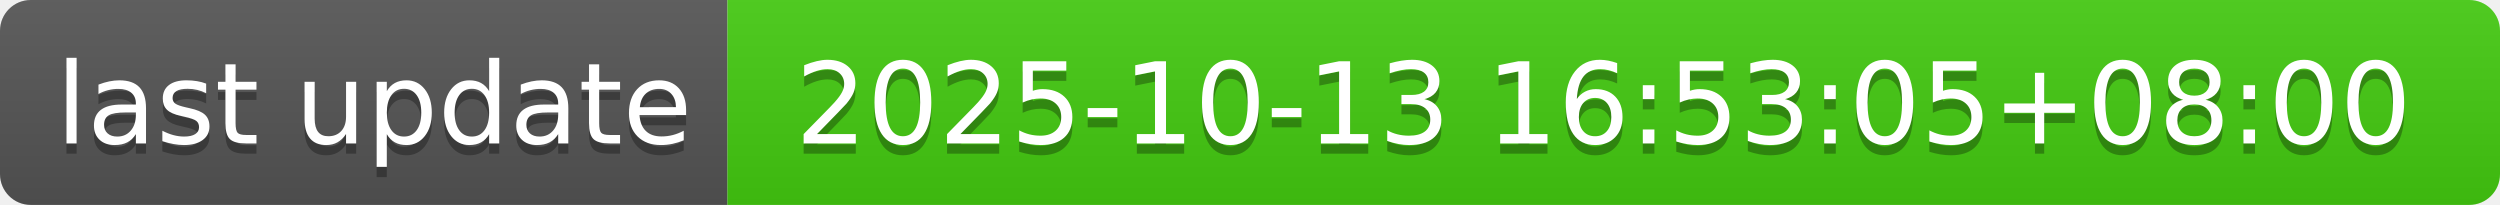
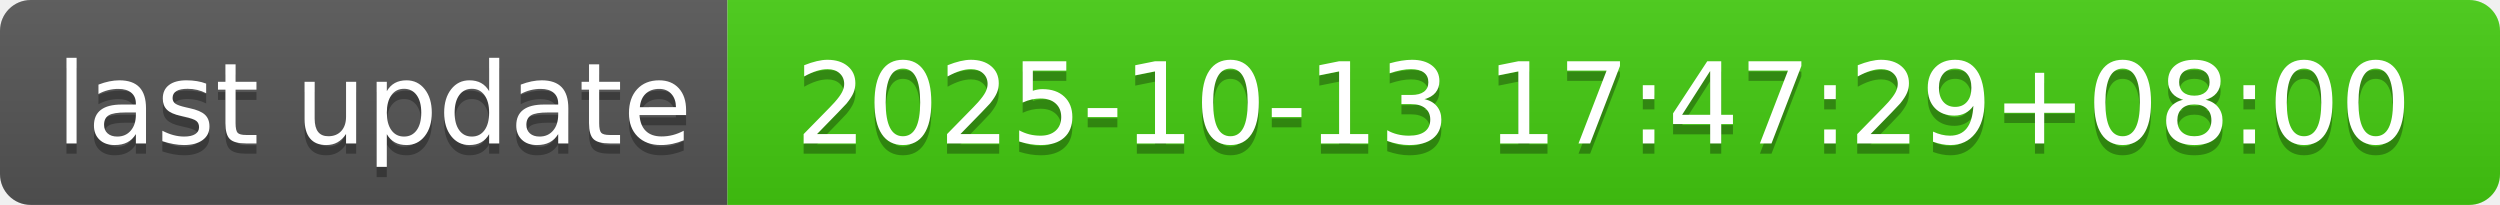
- <svg xmlns="http://www.w3.org/2000/svg" width="244" height="20" role="img" aria-label="last update: 2025-10-13 16:53:05+08:00">
+ <svg xmlns="http://www.w3.org/2000/svg" width="244" height="20" role="img" aria-label="last update: 2025-10-13 17:47:29+08:00">
  <linearGradient id="s" x2="0" y2="100%">
    <stop offset="0" stop-color="#bbb" stop-opacity=".1" />
    <stop offset="1" stop-opacity=".1" />
  </linearGradient>
  <clipPath id="r">
    <rect width="244" height="20" rx="3" fill="#fff" />
  </clipPath>
  <g clip-path="url(#r)">
    <rect width="71" height="20" fill="#555" />
    <rect x="71" width="173" height="20" fill="#4c1" />
    <rect width="244" height="20" fill="url(#s)" />
  </g>
  <g fill="#fff" text-anchor="middle" font-family="Verdana,Geneva,DejaVu Sans,sans-serif" text-rendering="geometricPrecision" font-size="110">
    <text aria-hidden="true" x="365" y="150" fill="#010101" fill-opacity=".3" transform="scale(.1)" textLength="610">last update</text>
    <text x="365" y="140" transform="scale(.1)" fill="#fff" textLength="610">last update</text>
-     <text aria-hidden="true" x="1565" y="150" fill="#010101" fill-opacity=".3" transform="scale(.1)" textLength="1630">2025-10-13 16:53:05+08:00</text>
-     <text x="1565" y="140" transform="scale(.1)" fill="#fff" textLength="1630">2025-10-13 16:53:05+08:00</text>
+     <text aria-hidden="true" x="1565" y="150" fill="#010101" fill-opacity=".3" transform="scale(.1)" textLength="1630">2025-10-13 17:47:29+08:00</text>
+     <text x="1565" y="140" transform="scale(.1)" fill="#fff" textLength="1630">2025-10-13 17:47:29+08:00</text>
  </g>
</svg>
